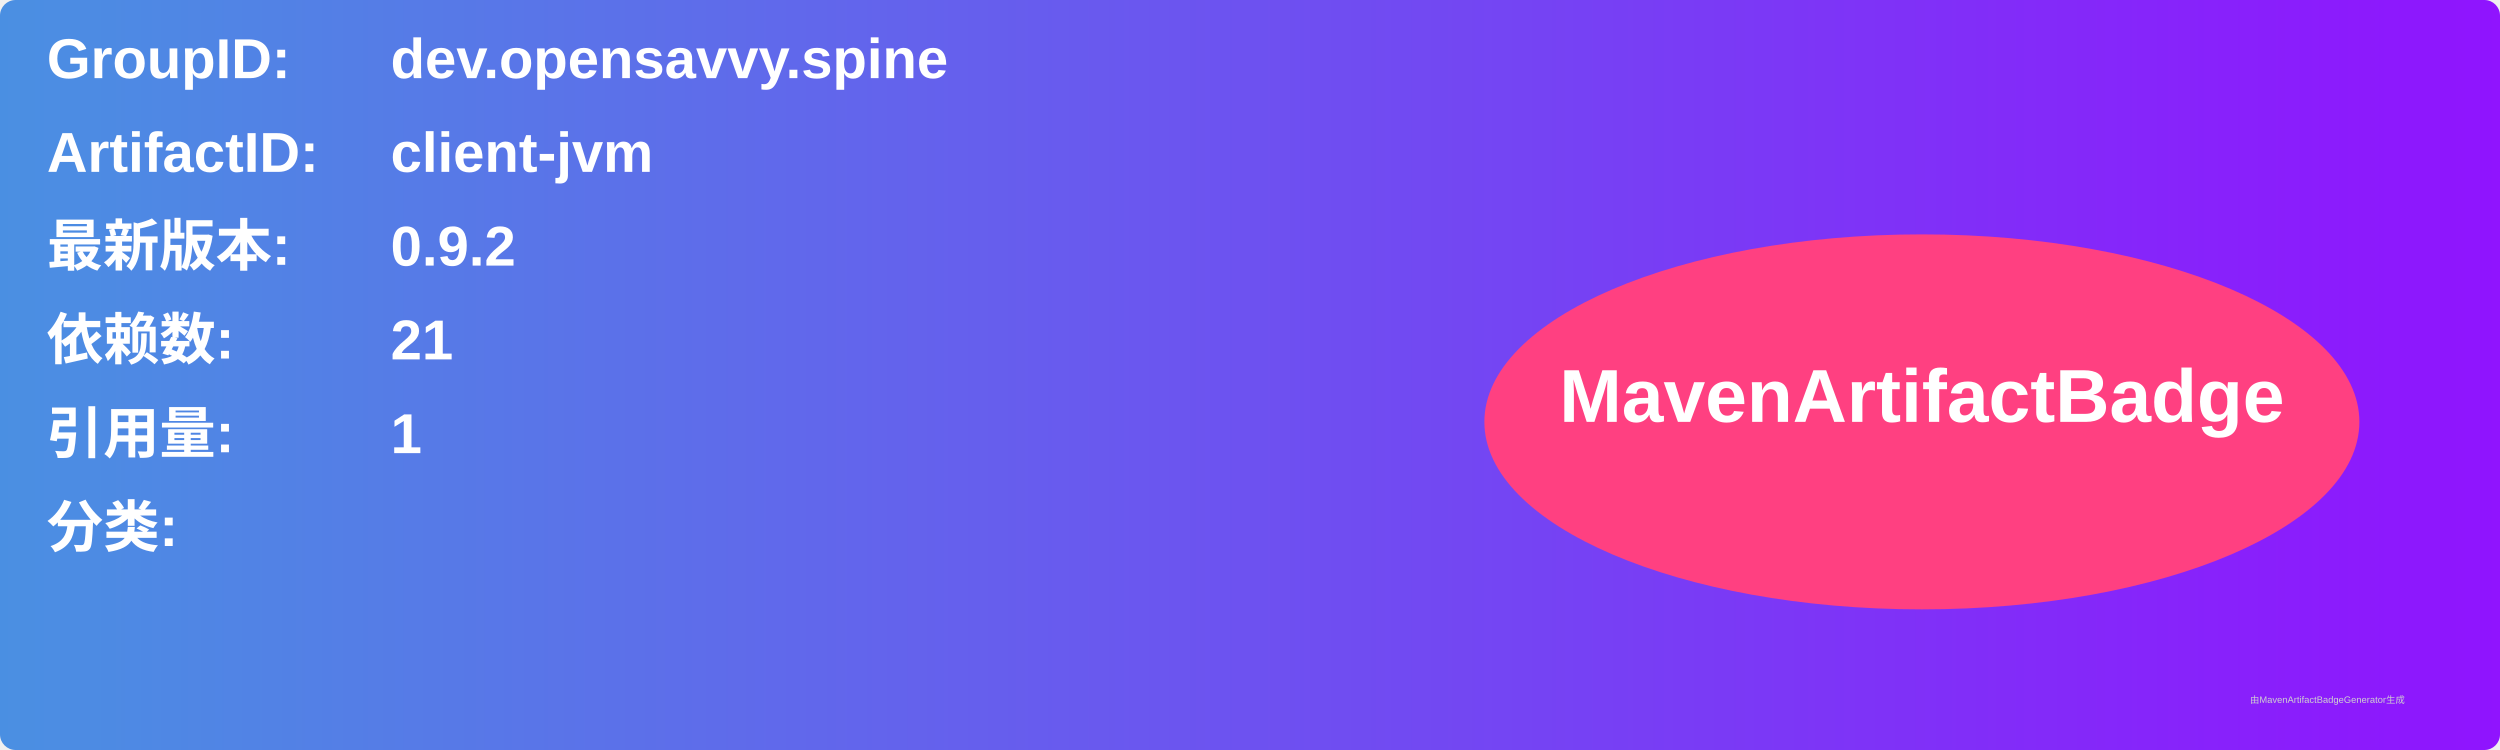
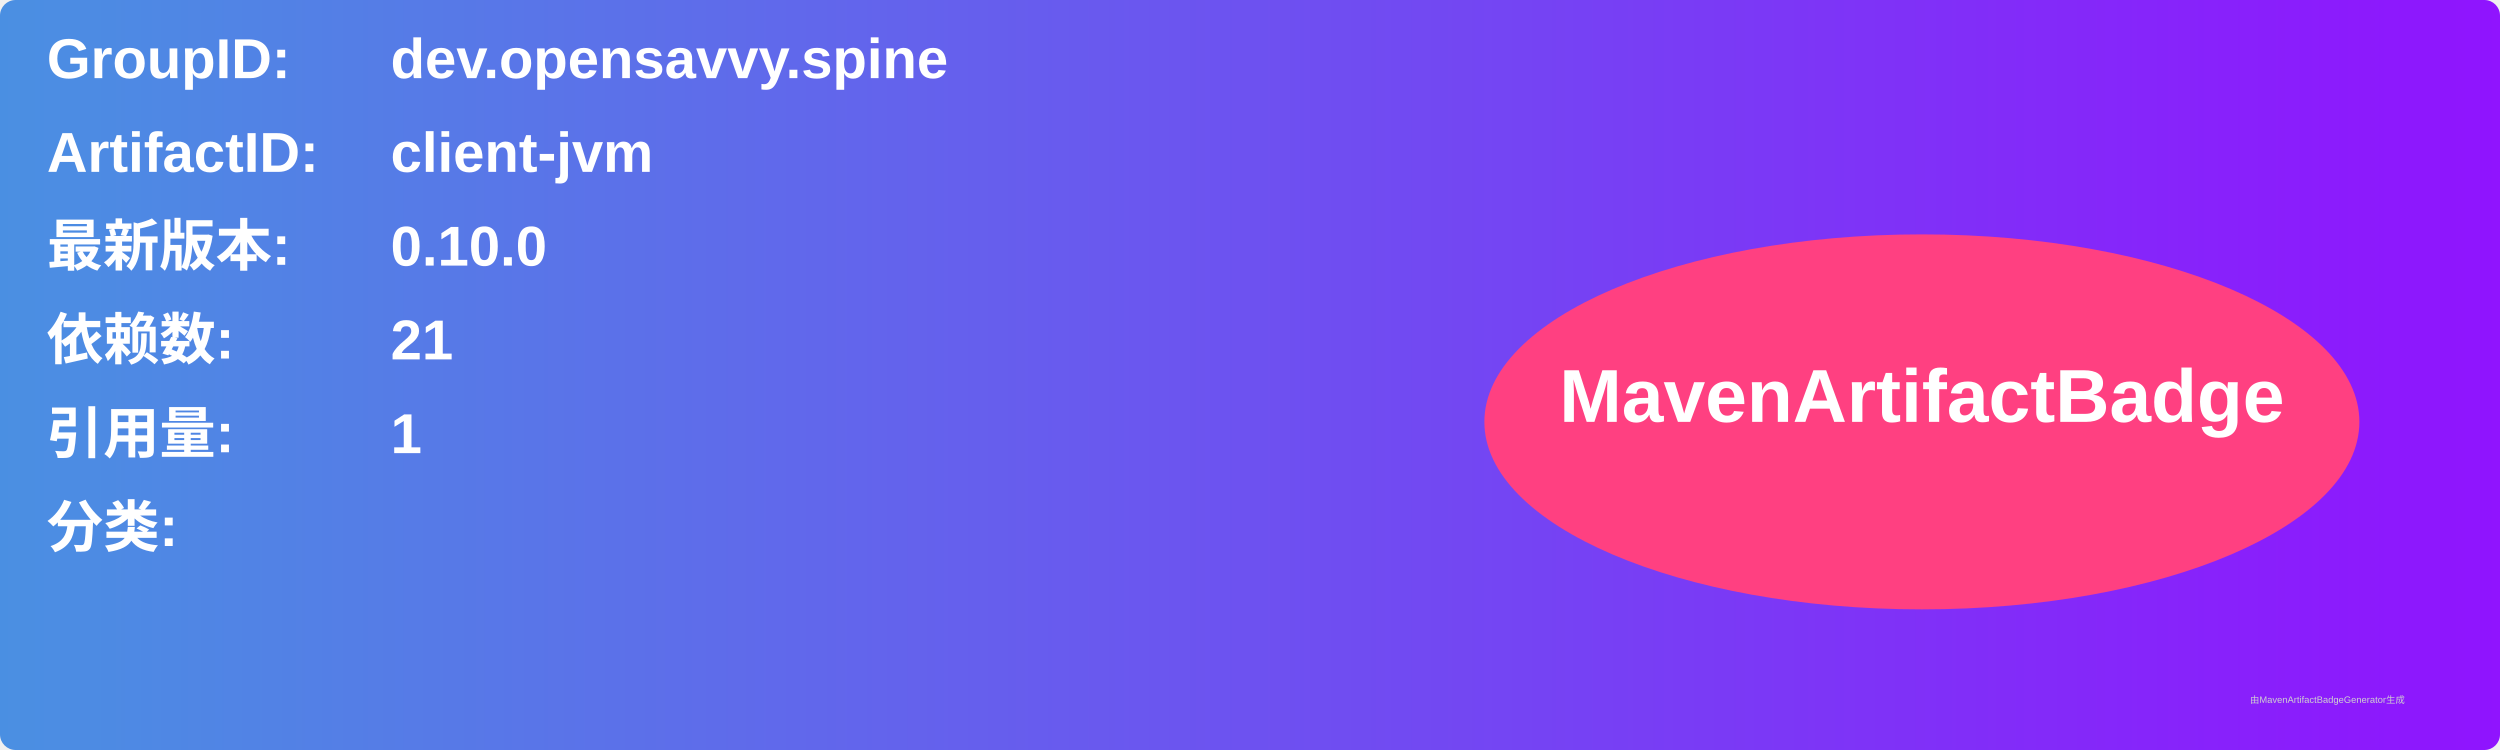
<svg xmlns="http://www.w3.org/2000/svg" width="800" height="240" viewBox="0 0 800 240">
  <linearGradient id="grad" x1="0%" y1="0%" x2="100%" y2="0%">
    <stop offset="0%" stop-color="#4a90e2" />
    <stop offset="100%" stop-color="#9013fe" />
  </linearGradient>
  <rect width="100%" height="100%" rx="5" ry="5" fill="url(#grad)" />
  <g transform="translate(15, 15)">
    <text x="0" y="10" font-family="Arial" font-size="18" fill="white" font-weight="bold" width="260">GroupID:</text>
    <text x="110" y="10" font-family="Arial" font-size="18" fill="white" font-weight="bold" width="460">dev.opensavvy.spine</text>
    <text x="0" y="40" font-family="Arial" font-size="18" fill="white" font-weight="bold" width="260">ArtifactID:</text>
    <text x="110" y="40" font-family="Arial" font-size="18" fill="white" font-weight="bold" width="460">client-jvm</text>
    <text x="0" y="70" font-family="Arial" font-size="18" fill="white" font-weight="bold">最新版本:</text>
    <text x="110" y="70" font-family="Arial" font-size="18" fill="white" font-weight="bold">
-       <tspan font-weight="bold">0.9.2</tspan>
+       <tspan font-weight="bold">0.10.0</tspan>
    </text>
    <text x="0" y="100" font-family="Arial" font-size="18" fill="white" font-weight="bold">依赖数: </text>
    <text x="110" y="100" font-family="Arial" font-size="18" fill="white">
      <tspan font-weight="bold">21</tspan>
    </text>
    <text x="0" y="130" font-family="Arial" font-size="18" fill="white" font-weight="bold">引用量: </text>
    <text x="110" y="130" font-family="Arial" font-size="18" fill="white">
      <tspan font-weight="bold">1</tspan>
    </text>
    <text x="0" y="160" font-family="Arial" font-size="18" fill="white" font-weight="bold">分类:</text>
    <text x="10" y="190" font-family="Arial" font-size="10" fill="white">
      <tspan font-weight="bold" />
    </text>
    <ellipse cx="600" cy="120" rx="140" ry="60" fill="#ff4081" />
    <text x="600" y="120" text-anchor="middle" font-family="Arial" font-size="24" fill="white" font-weight="bold">MavenArtifactBadge</text>
  </g>
  <text x="720" y="225" font-family="Arial" font-size="3" fill="#d0d0d0">由MavenArtifactBadgeGenerator生成</text>
</svg>
